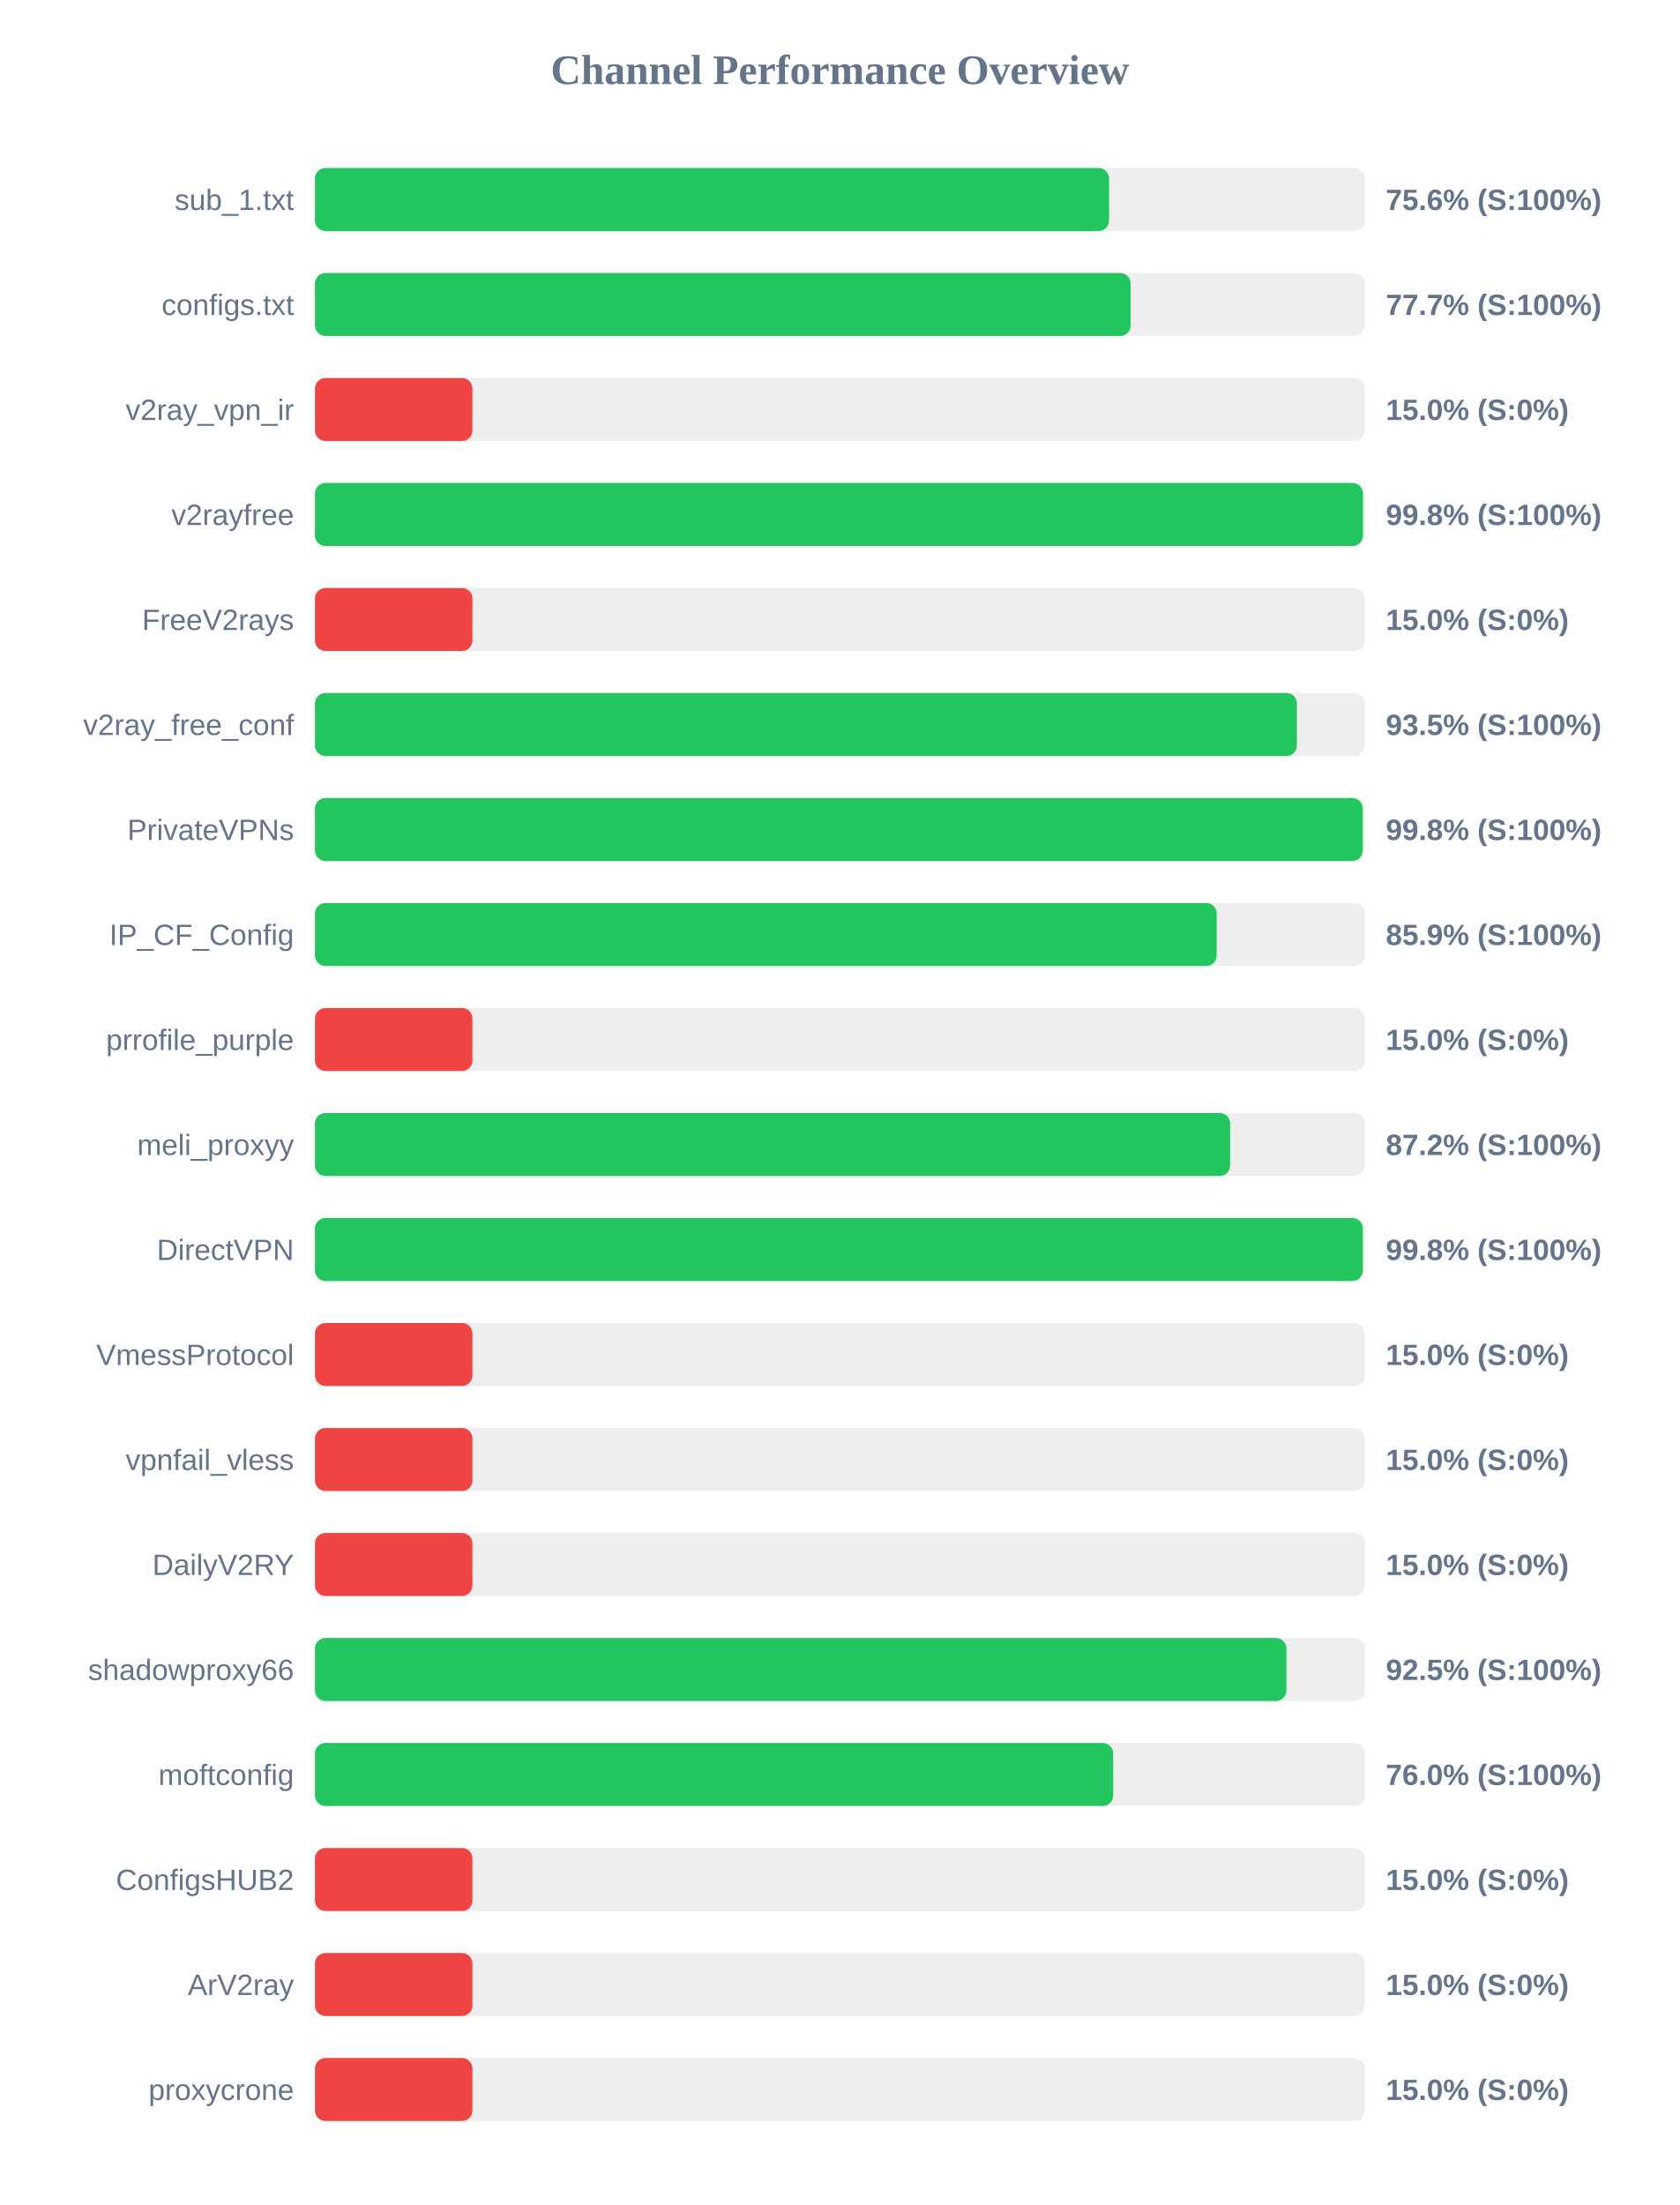
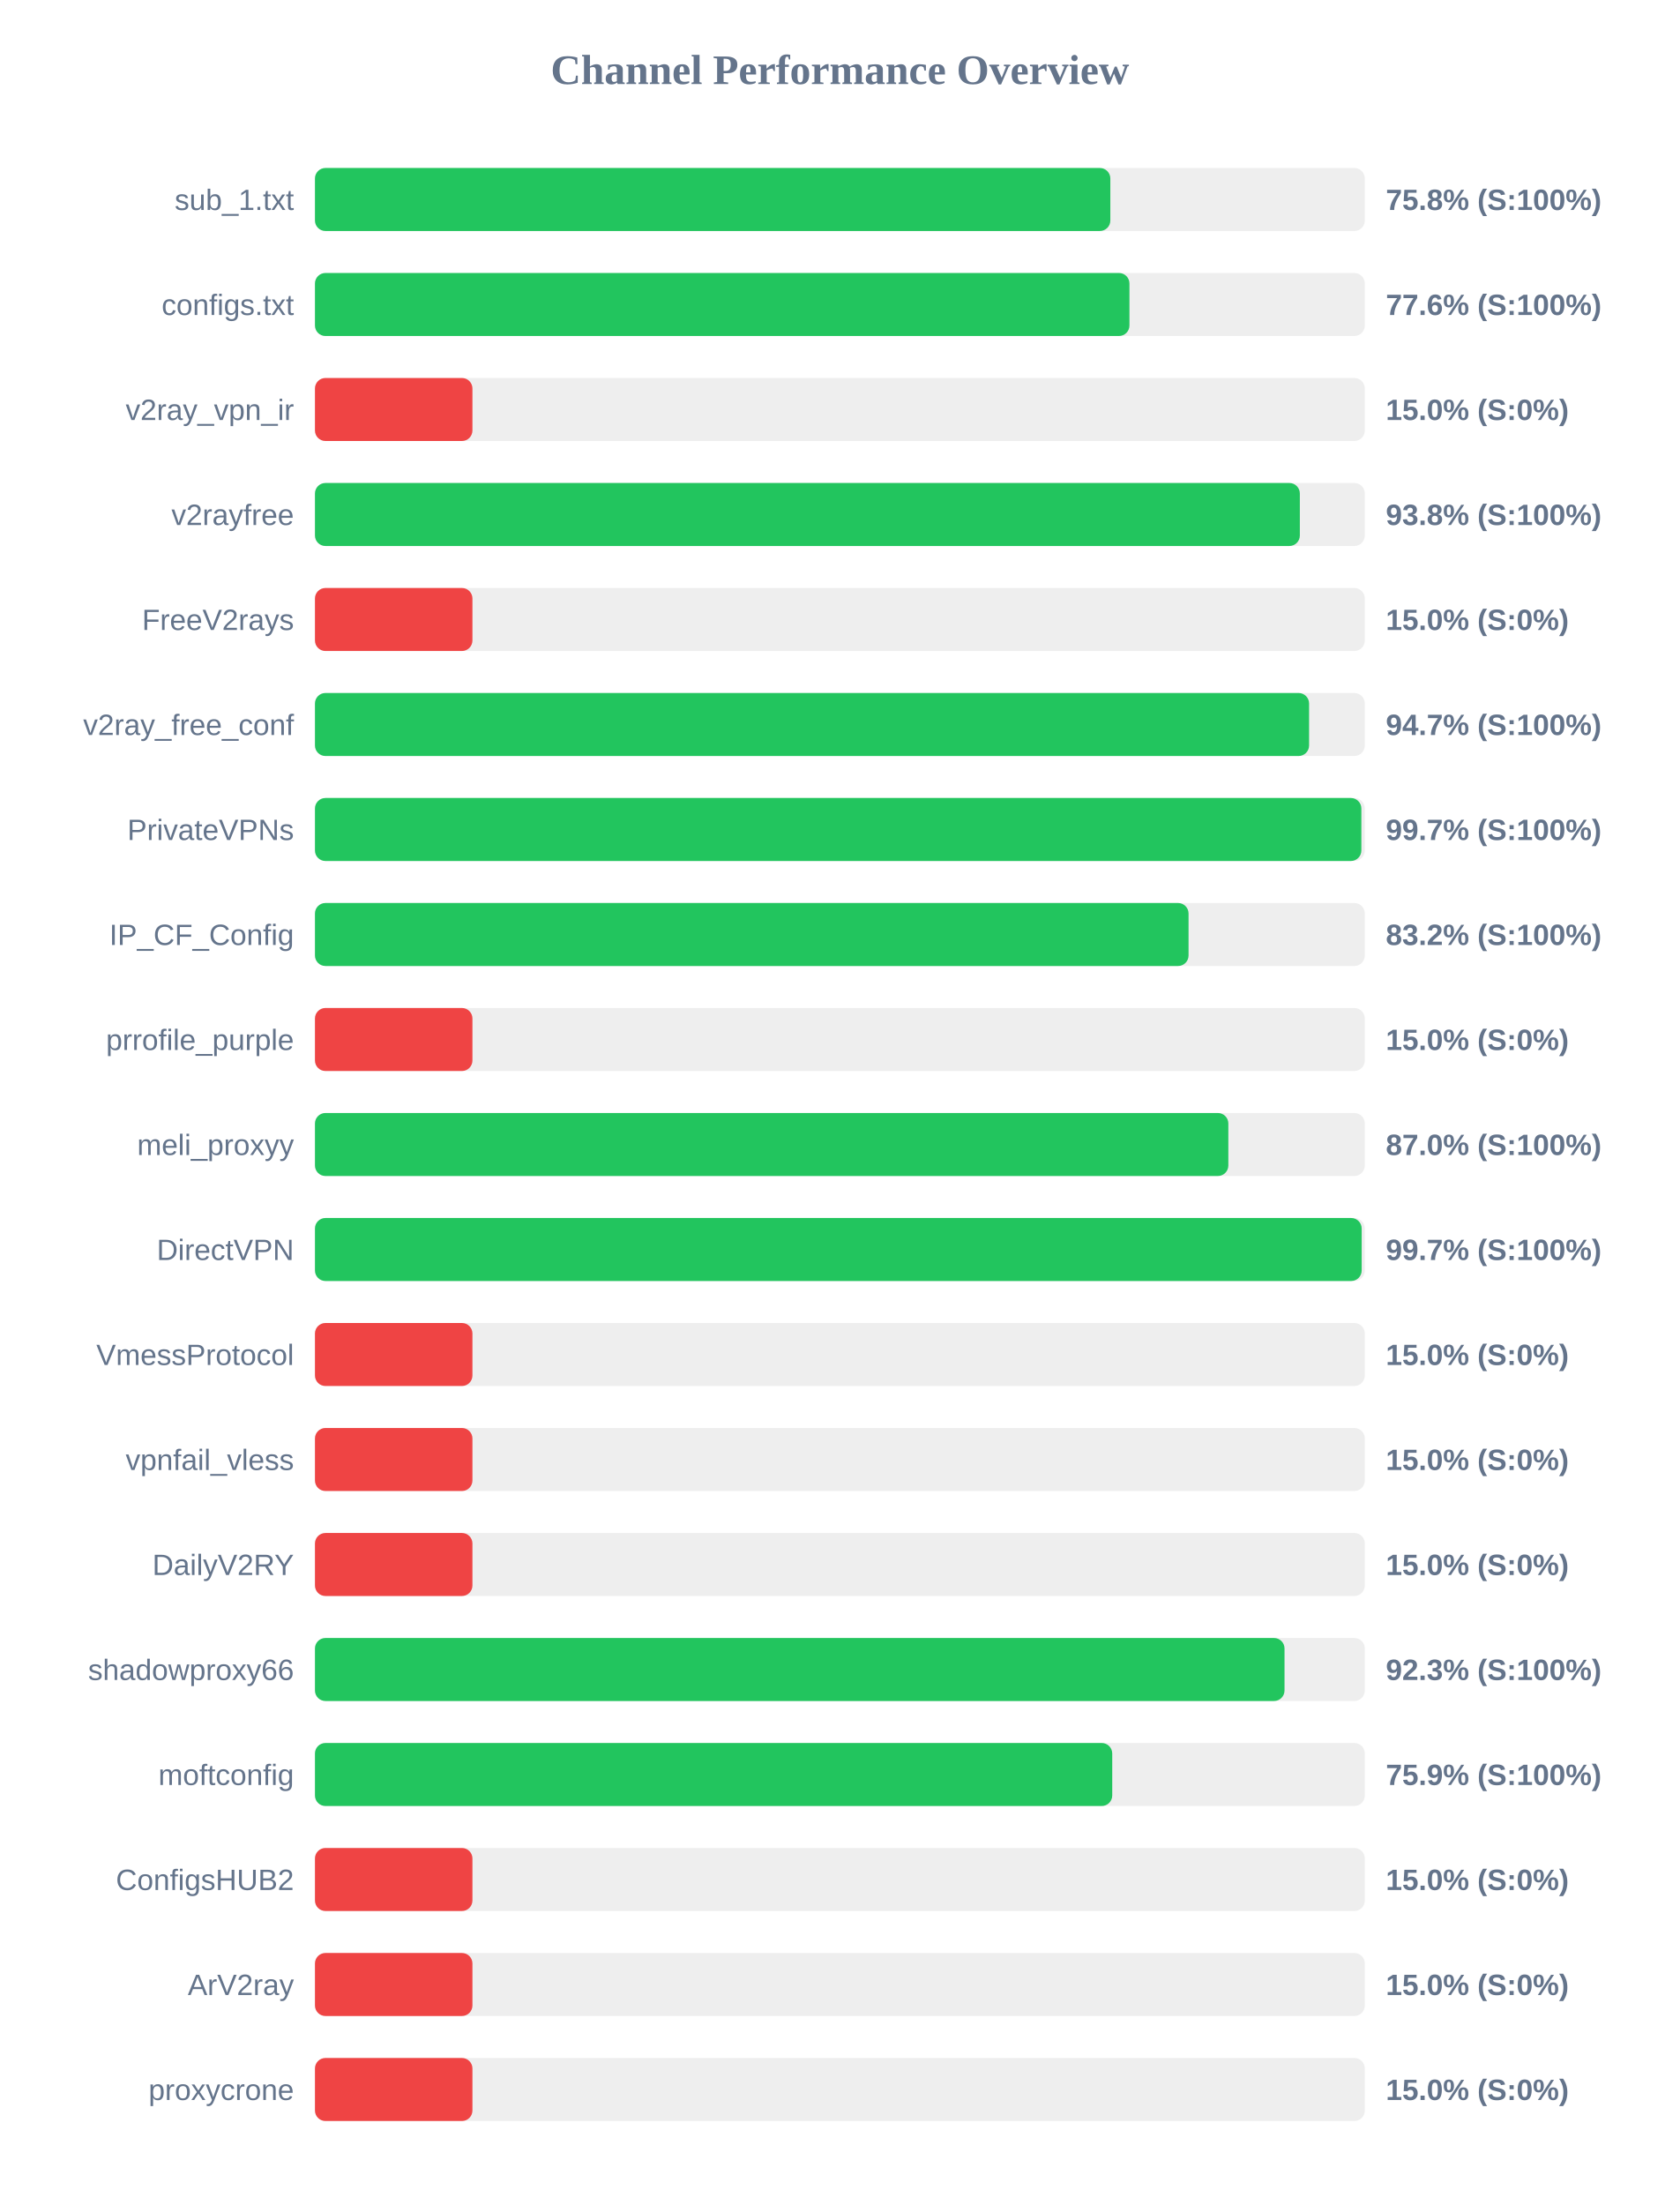
<svg xmlns="http://www.w3.org/2000/svg" width="800" height="1050" version="1.1">
  <style>
        .row { font: 14px Arial; fill: #64748b; }
        .score { font: bold 14px Arial; fill: #64748b; }
    </style>
  <text x="400" y="40" text-anchor="middle" font-size="20px" font-weight="bold" fill="#64748b">Channel Performance Overview</text>
  <rect x="150" y="80" width="500" height="30" fill="#eee" rx="5" />
-   <rect x="150" y="80" width="378.2" height="30" fill="#22c55e" rx="5" />
+   <rect x="150" y="80" width="378.8" height="30" fill="#22c55e" rx="5" />
  <text x="140" y="100" text-anchor="end" class="row">sub_1.txt</text>
-   <text x="660" y="100" text-anchor="start" class="score">75.6% (S:100%)</text>
+   <text x="660" y="100" text-anchor="start" class="score">75.8% (S:100%)</text>
  <rect x="150" y="130" width="500" height="30" fill="#eee" rx="5" />
-   <rect x="150" y="130" width="388.45" height="30" fill="#22c55e" rx="5" />
+   <rect x="150" y="130" width="387.9" height="30" fill="#22c55e" rx="5" />
  <text x="140" y="150" text-anchor="end" class="row">configs.txt</text>
-   <text x="660" y="150" text-anchor="start" class="score">77.7% (S:100%)</text>
+   <text x="660" y="150" text-anchor="start" class="score">77.6% (S:100%)</text>
  <rect x="150" y="180" width="500" height="30" fill="#eee" rx="5" />
  <rect x="150" y="180" width="75.0" height="30" fill="#ef4444" rx="5" />
  <text x="140" y="200" text-anchor="end" class="row">v2ray_vpn_ir</text>
  <text x="660" y="200" text-anchor="start" class="score">15.0% (S:0%)</text>
  <rect x="150" y="230" width="500" height="30" fill="#eee" rx="5" />
-   <rect x="150" y="230" width="499.1" height="30" fill="#22c55e" rx="5" />
+   <rect x="150" y="230" width="469.05" height="30" fill="#22c55e" rx="5" />
  <text x="140" y="250" text-anchor="end" class="row">v2rayfree</text>
-   <text x="660" y="250" text-anchor="start" class="score">99.8% (S:100%)</text>
+   <text x="660" y="250" text-anchor="start" class="score">93.8% (S:100%)</text>
  <rect x="150" y="280" width="500" height="30" fill="#eee" rx="5" />
  <rect x="150" y="280" width="75.0" height="30" fill="#ef4444" rx="5" />
  <text x="140" y="300" text-anchor="end" class="row">FreeV2rays</text>
  <text x="660" y="300" text-anchor="start" class="score">15.0% (S:0%)</text>
  <rect x="150" y="330" width="500" height="30" fill="#eee" rx="5" />
-   <rect x="150" y="330" width="467.65" height="30" fill="#22c55e" rx="5" />
+   <rect x="150" y="330" width="473.45" height="30" fill="#22c55e" rx="5" />
  <text x="140" y="350" text-anchor="end" class="row">v2ray_free_conf</text>
-   <text x="660" y="350" text-anchor="start" class="score">93.5% (S:100%)</text>
+   <text x="660" y="350" text-anchor="start" class="score">94.7% (S:100%)</text>
  <rect x="150" y="380" width="500" height="30" fill="#eee" rx="5" />
-   <rect x="150" y="380" width="499.0" height="30" fill="#22c55e" rx="5" />
+   <rect x="150" y="380" width="498.35" height="30" fill="#22c55e" rx="5" />
  <text x="140" y="400" text-anchor="end" class="row">PrivateVPNs</text>
-   <text x="660" y="400" text-anchor="start" class="score">99.8% (S:100%)</text>
+   <text x="660" y="400" text-anchor="start" class="score">99.7% (S:100%)</text>
  <rect x="150" y="430" width="500" height="30" fill="#eee" rx="5" />
-   <rect x="150" y="430" width="429.45" height="30" fill="#22c55e" rx="5" />
+   <rect x="150" y="430" width="416.05" height="30" fill="#22c55e" rx="5" />
  <text x="140" y="450" text-anchor="end" class="row">IP_CF_Config</text>
-   <text x="660" y="450" text-anchor="start" class="score">85.9% (S:100%)</text>
+   <text x="660" y="450" text-anchor="start" class="score">83.2% (S:100%)</text>
  <rect x="150" y="480" width="500" height="30" fill="#eee" rx="5" />
  <rect x="150" y="480" width="75.0" height="30" fill="#ef4444" rx="5" />
  <text x="140" y="500" text-anchor="end" class="row">prrofile_purple</text>
  <text x="660" y="500" text-anchor="start" class="score">15.0% (S:0%)</text>
  <rect x="150" y="530" width="500" height="30" fill="#eee" rx="5" />
-   <rect x="150" y="530" width="435.85" height="30" fill="#22c55e" rx="5" />
+   <rect x="150" y="530" width="435.0" height="30" fill="#22c55e" rx="5" />
  <text x="140" y="550" text-anchor="end" class="row">meli_proxyy</text>
-   <text x="660" y="550" text-anchor="start" class="score">87.2% (S:100%)</text>
+   <text x="660" y="550" text-anchor="start" class="score">87.0% (S:100%)</text>
  <rect x="150" y="580" width="500" height="30" fill="#eee" rx="5" />
-   <rect x="150" y="580" width="499.05" height="30" fill="#22c55e" rx="5" />
+   <rect x="150" y="580" width="498.5" height="30" fill="#22c55e" rx="5" />
  <text x="140" y="600" text-anchor="end" class="row">DirectVPN</text>
-   <text x="660" y="600" text-anchor="start" class="score">99.8% (S:100%)</text>
+   <text x="660" y="600" text-anchor="start" class="score">99.7% (S:100%)</text>
  <rect x="150" y="630" width="500" height="30" fill="#eee" rx="5" />
  <rect x="150" y="630" width="75.0" height="30" fill="#ef4444" rx="5" />
  <text x="140" y="650" text-anchor="end" class="row">VmessProtocol</text>
  <text x="660" y="650" text-anchor="start" class="score">15.0% (S:0%)</text>
  <rect x="150" y="680" width="500" height="30" fill="#eee" rx="5" />
  <rect x="150" y="680" width="75.0" height="30" fill="#ef4444" rx="5" />
  <text x="140" y="700" text-anchor="end" class="row">vpnfail_vless</text>
  <text x="660" y="700" text-anchor="start" class="score">15.0% (S:0%)</text>
  <rect x="150" y="730" width="500" height="30" fill="#eee" rx="5" />
  <rect x="150" y="730" width="75.0" height="30" fill="#ef4444" rx="5" />
  <text x="140" y="750" text-anchor="end" class="row">DailyV2RY</text>
  <text x="660" y="750" text-anchor="start" class="score">15.0% (S:0%)</text>
  <rect x="150" y="780" width="500" height="30" fill="#eee" rx="5" />
-   <rect x="150" y="780" width="462.65" height="30" fill="#22c55e" rx="5" />
+   <rect x="150" y="780" width="461.75" height="30" fill="#22c55e" rx="5" />
  <text x="140" y="800" text-anchor="end" class="row">shadowproxy66</text>
-   <text x="660" y="800" text-anchor="start" class="score">92.5% (S:100%)</text>
+   <text x="660" y="800" text-anchor="start" class="score">92.3% (S:100%)</text>
  <rect x="150" y="830" width="500" height="30" fill="#eee" rx="5" />
-   <rect x="150" y="830" width="380.15" height="30" fill="#22c55e" rx="5" />
+   <rect x="150" y="830" width="379.7" height="30" fill="#22c55e" rx="5" />
  <text x="140" y="850" text-anchor="end" class="row">moftconfig</text>
-   <text x="660" y="850" text-anchor="start" class="score">76.0% (S:100%)</text>
+   <text x="660" y="850" text-anchor="start" class="score">75.9% (S:100%)</text>
  <rect x="150" y="880" width="500" height="30" fill="#eee" rx="5" />
  <rect x="150" y="880" width="75.0" height="30" fill="#ef4444" rx="5" />
  <text x="140" y="900" text-anchor="end" class="row">ConfigsHUB2</text>
  <text x="660" y="900" text-anchor="start" class="score">15.0% (S:0%)</text>
  <rect x="150" y="930" width="500" height="30" fill="#eee" rx="5" />
  <rect x="150" y="930" width="75.0" height="30" fill="#ef4444" rx="5" />
  <text x="140" y="950" text-anchor="end" class="row">ArV2ray</text>
  <text x="660" y="950" text-anchor="start" class="score">15.0% (S:0%)</text>
  <rect x="150" y="980" width="500" height="30" fill="#eee" rx="5" />
  <rect x="150" y="980" width="75.0" height="30" fill="#ef4444" rx="5" />
  <text x="140" y="1000" text-anchor="end" class="row">proxycrone</text>
  <text x="660" y="1000" text-anchor="start" class="score">15.0% (S:0%)</text>
</svg>
